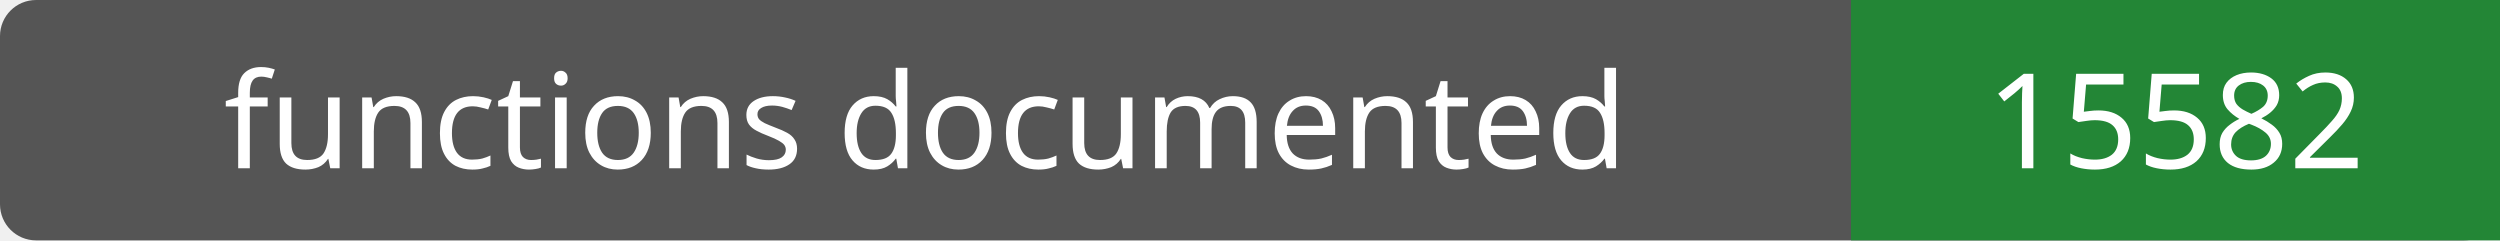
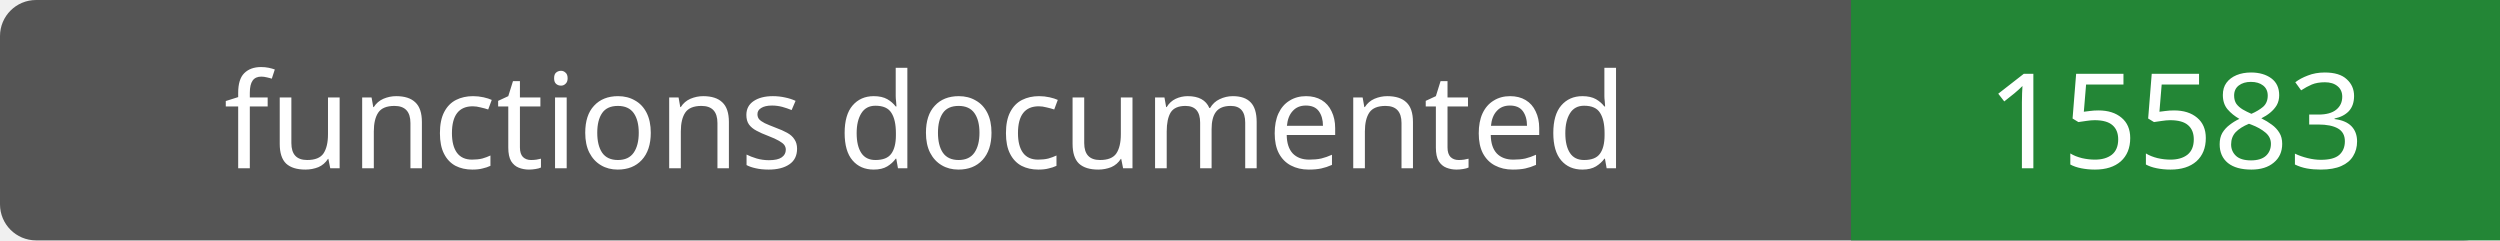
- <svg xmlns="http://www.w3.org/2000/svg" width="208" height="20" role="img" aria-label="functions documented: 15582">
+ <svg xmlns="http://www.w3.org/2000/svg" width="208" height="20" role="img" aria-label="functions documented: 15583">
  <rect width="208" height="20" rx="3" fill="#555" />
  <path fill="#238636" d="M154 0h54v20H154z" />
  <g fill="#fff" text-anchor="middle" font-family="Verdana,sans-serif" font-size="11">
    <text x="77.0" y="14">functions documented</text>
-     <text x="181.0" y="14">15582</text>
+     <text x="181.0" y="14">15583</text>
  </g>
</svg>
